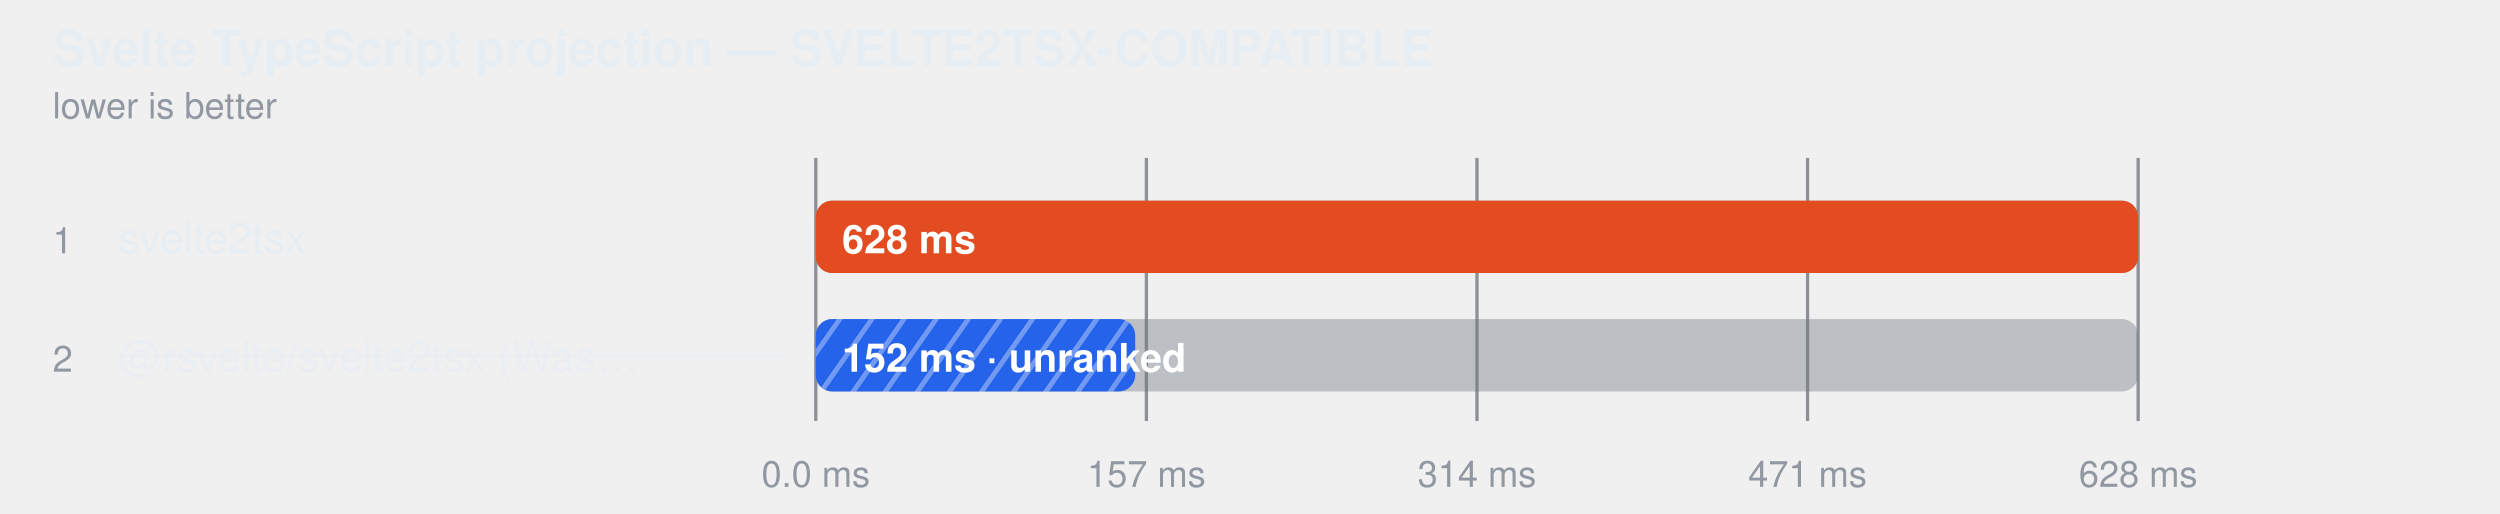
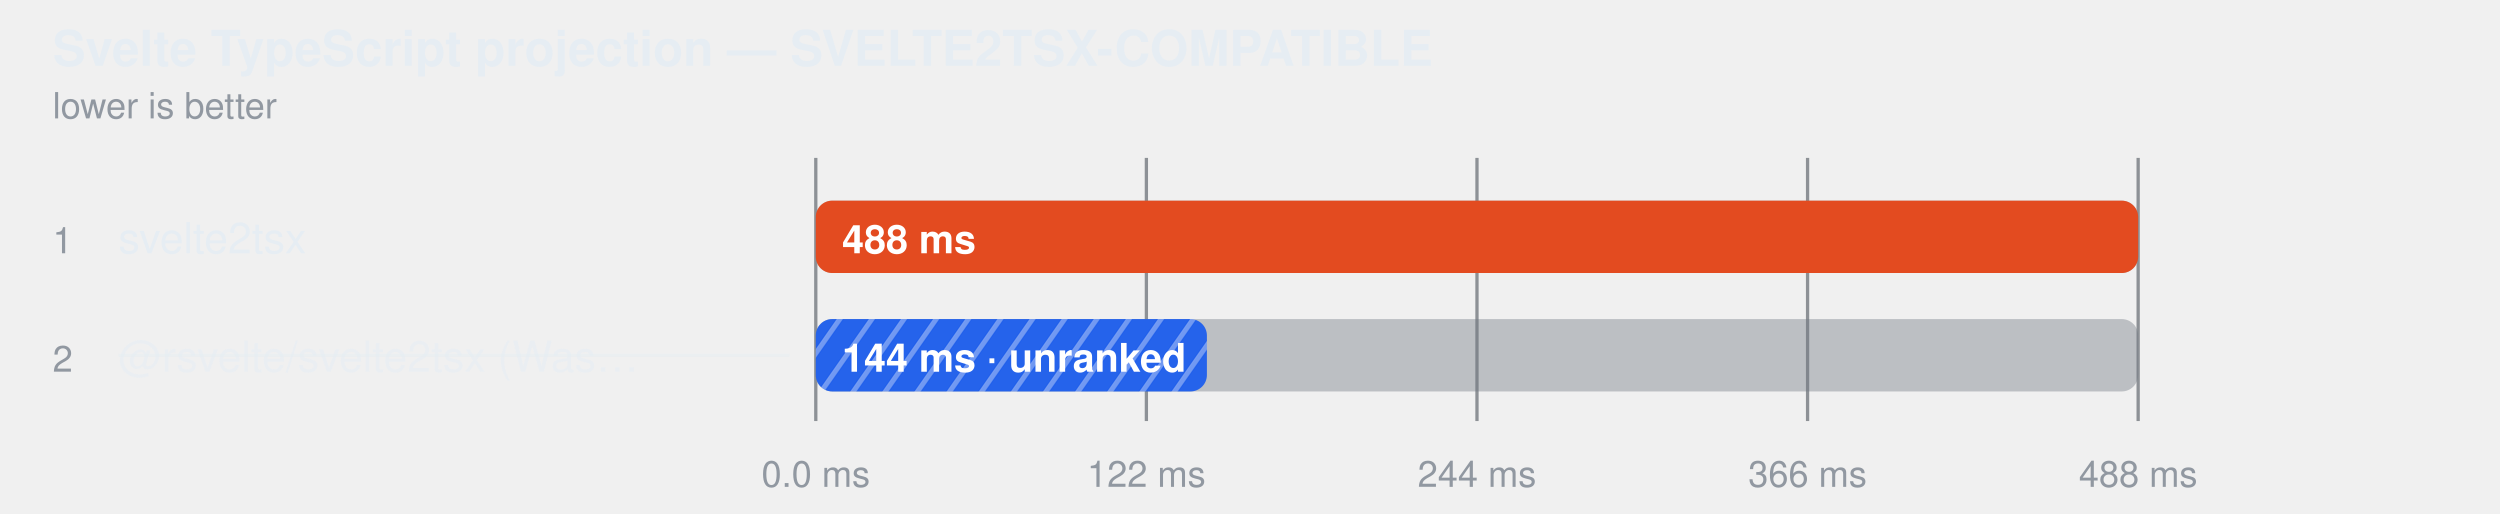
<svg xmlns="http://www.w3.org/2000/svg" width="760" height="156" viewBox="0 0 760 156" role="img" aria-label="Svelte TypeScript projection — SVELTE2TSX-COMPATIBLE">
  <style>
    text { font-family: -apple-system, BlinkMacSystemFont, "Segoe UI", Helvetica, Arial, sans-serif; }
  </style>
  <defs>
    <pattern id="hatch-1" width="8" height="8" patternUnits="userSpaceOnUse" patternTransform="rotate(35)">
      <rect width="8" height="8" fill="#2563eb" />
      <line x1="0" y1="0" x2="0" y2="8" stroke="#fff" stroke-width="3" opacity="0.35" />
    </pattern>
  </defs>
  <text fill="#e6edf3" x="16" y="20" font-size="15" font-weight="600">Svelte TypeScript projection — SVELTE2TSX-COMPATIBLE</text>
  <text fill="#9198a1" x="16" y="36" font-size="11">lower is better</text>
  <line x1="248" y1="48" x2="248" y2="128" stroke="#3d444d" stroke-opacity="0.55" />
  <text fill="#9198a1" x="248" y="148" text-anchor="middle" font-size="11">0.0 ms</text>
  <line x1="348.5" y1="48" x2="348.5" y2="128" stroke="#3d444d" stroke-opacity="0.55" />
-   <text fill="#9198a1" x="348.5" y="148" text-anchor="middle" font-size="11">157 ms</text>
+   <text fill="#9198a1" x="348.5" y="148" text-anchor="middle" font-size="11">122 ms</text>
  <line x1="449" y1="48" x2="449" y2="128" stroke="#3d444d" stroke-opacity="0.55" />
-   <text fill="#9198a1" x="449" y="148" text-anchor="middle" font-size="11">314 ms</text>
+   <text fill="#9198a1" x="449" y="148" text-anchor="middle" font-size="11">244 ms</text>
  <line x1="549.5" y1="48" x2="549.5" y2="128" stroke="#3d444d" stroke-opacity="0.55" />
-   <text fill="#9198a1" x="549.5" y="148" text-anchor="middle" font-size="11">471 ms</text>
+   <text fill="#9198a1" x="549.5" y="148" text-anchor="middle" font-size="11">366 ms</text>
  <line x1="650" y1="48" x2="650" y2="128" stroke="#3d444d" stroke-opacity="0.55" />
-   <text fill="#9198a1" x="650" y="148" text-anchor="middle" font-size="11">628 ms</text>
+   <text fill="#9198a1" x="650" y="148" text-anchor="middle" font-size="11">488 ms</text>
  <text fill="#9198a1" x="16" y="77" font-size="11">1</text>
  <text fill="#e6edf3" x="36" y="77" font-size="13">svelte2tsx</text>
  <rect x="248" y="61" width="402" height="22" rx="5" fill="#6e768166" />
  <rect x="248" y="61" width="402.0" height="22" rx="5" fill="#e34b20" />
-   <text fill="#ffffff" x="256" y="77" font-size="12" font-weight="600">628 ms</text>
+   <text fill="#ffffff" x="256" y="77" font-size="12" font-weight="600">488 ms</text>
  <text fill="#9198a1" x="16" y="113" font-size="11">2</text>
  <text fill="#e6edf3" x="36" y="113" font-size="13" fill-opacity="0.62">@rsvelte/svelte2tsx (Was…</text>
  <line x1="36" y1="108" x2="240" y2="108" stroke="#e6edf3" stroke-opacity="0.45" />
  <rect x="248" y="97" width="402" height="22" rx="5" fill="#6e768166" />
-   <rect x="248" y="97" width="97.1" height="22" rx="5" fill="url(#hatch-1)" />
-   <text fill="#ffffff" x="256" y="113" font-size="12" font-weight="600">152 ms · unranked</text>
+   <rect x="248" y="97" width="118.9" height="22" rx="5" fill="url(#hatch-1)" />
+   <text fill="#ffffff" x="256" y="113" font-size="12" font-weight="600">144 ms · unranked</text>
</svg>
